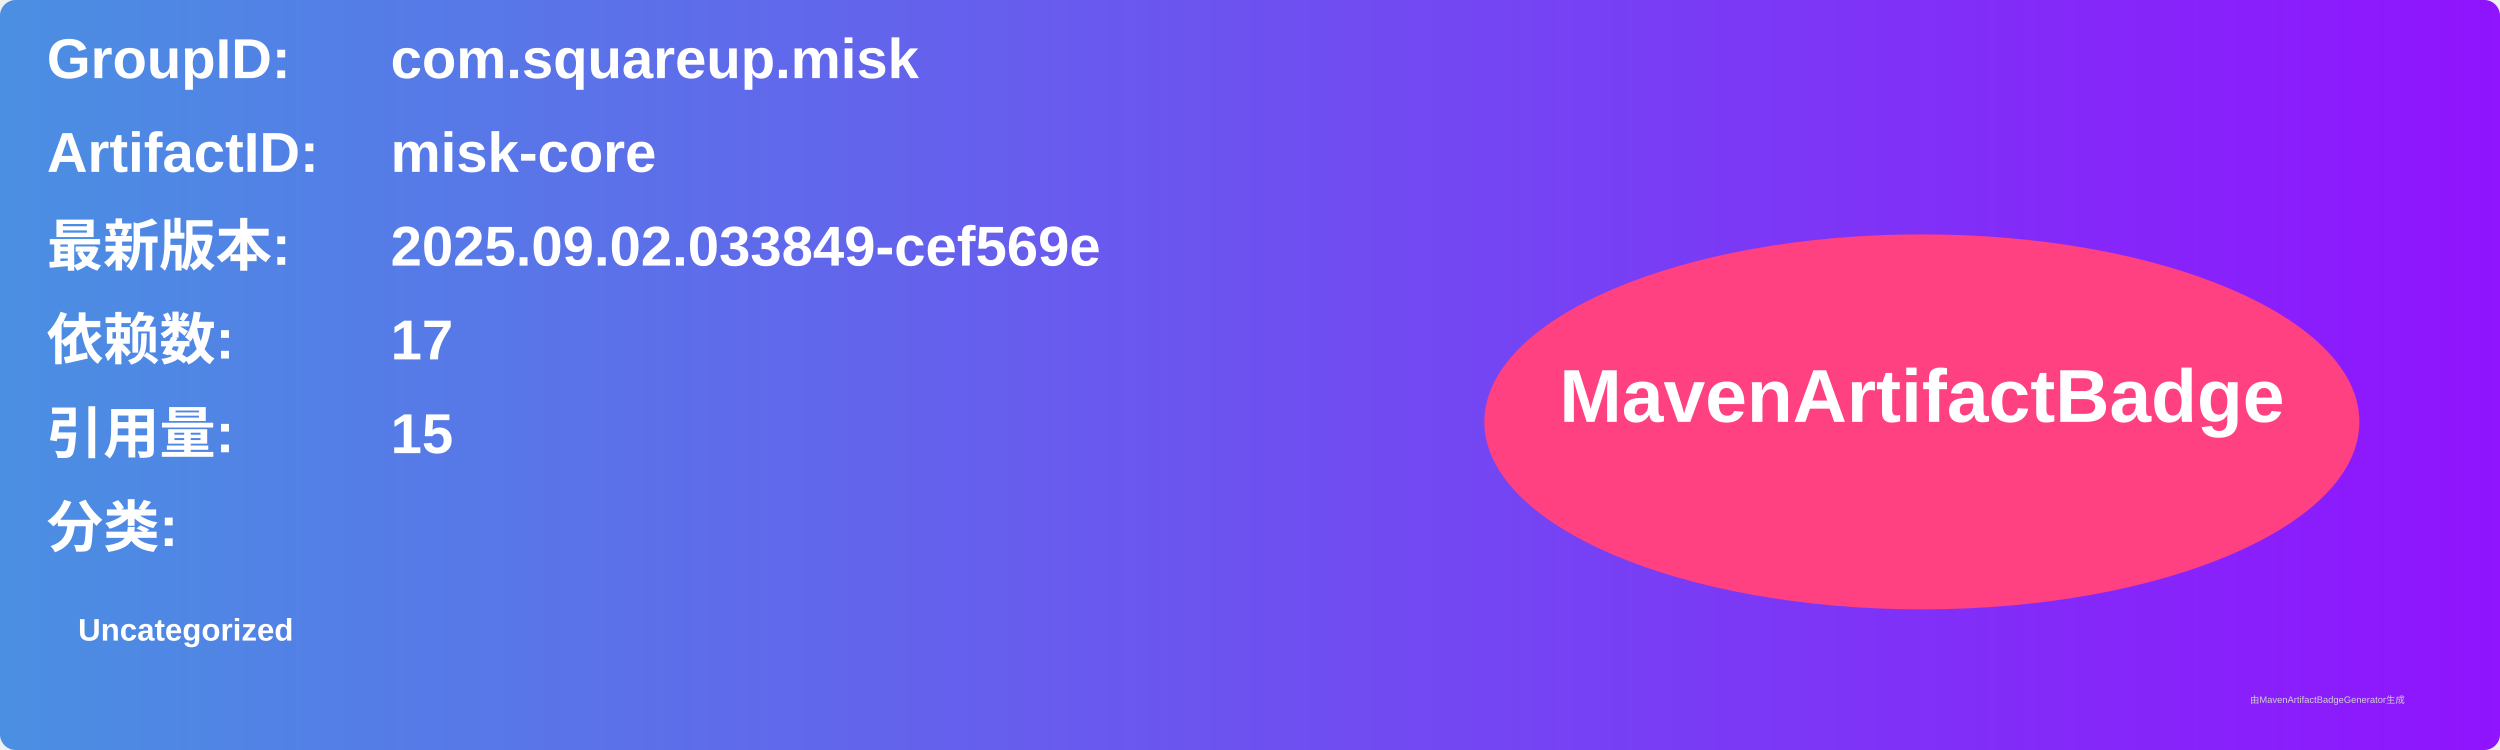
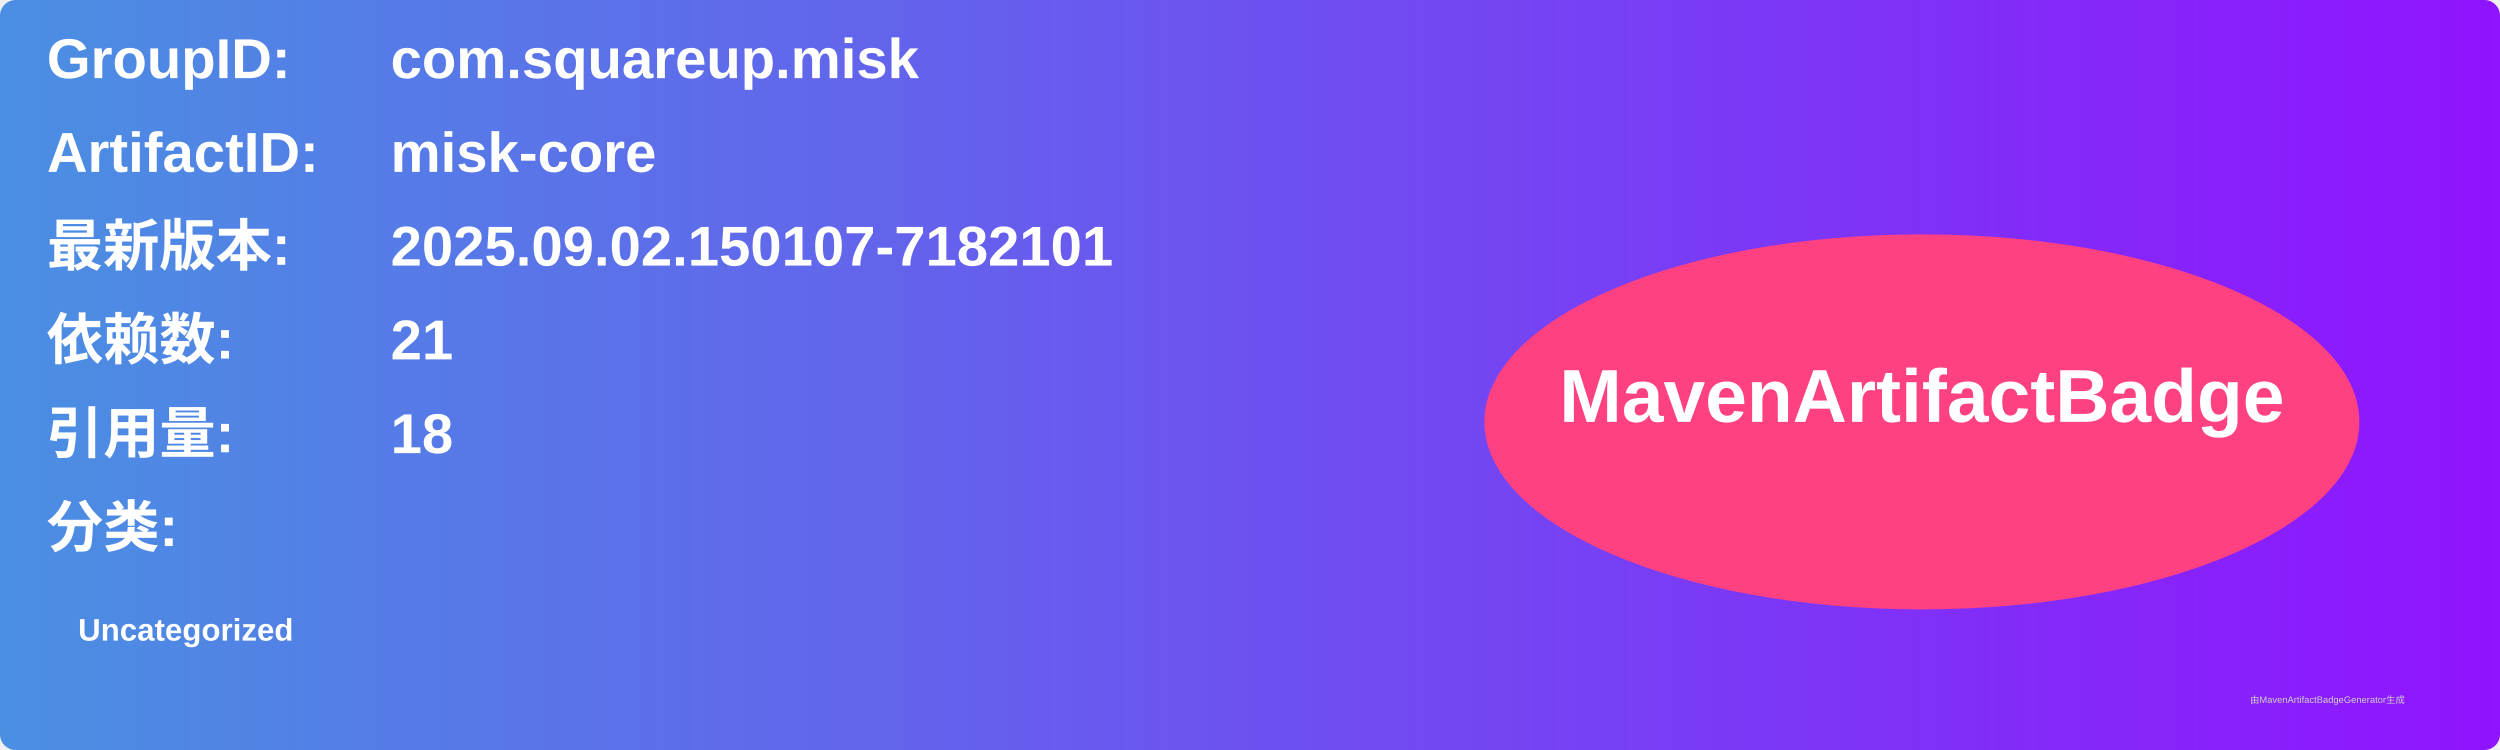
<svg xmlns="http://www.w3.org/2000/svg" width="800" height="240" viewBox="0 0 800 240">
  <linearGradient id="grad" x1="0%" y1="0%" x2="100%" y2="0%">
    <stop offset="0%" stop-color="#4a90e2" />
    <stop offset="100%" stop-color="#9013fe" />
  </linearGradient>
  <rect width="100%" height="100%" rx="5" ry="5" fill="url(#grad)" />
  <g transform="translate(15, 15)">
    <text x="0" y="10" font-family="Arial" font-size="18" fill="white" font-weight="bold" width="260">GroupID:</text>
    <text x="110" y="10" font-family="Arial" font-size="18" fill="white" font-weight="bold" width="460">com.squareup.misk</text>
    <text x="0" y="40" font-family="Arial" font-size="18" fill="white" font-weight="bold" width="260">ArtifactID:</text>
    <text x="110" y="40" font-family="Arial" font-size="18" fill="white" font-weight="bold" width="460">misk-core</text>
    <text x="0" y="70" font-family="Arial" font-size="18" fill="white" font-weight="bold">最新版本:</text>
    <text x="110" y="70" font-family="Arial" font-size="18" fill="white" font-weight="bold">
-       <tspan font-weight="bold">2025.09.02.033849-cef569e</tspan>
+       <tspan font-weight="bold">2025.09.02.150107-7182101</tspan>
    </text>
    <text x="0" y="100" font-family="Arial" font-size="18" fill="white" font-weight="bold">依赖数: </text>
    <text x="110" y="100" font-family="Arial" font-size="18" fill="white">
-       <tspan font-weight="bold">17</tspan>
+       <tspan font-weight="bold">21</tspan>
    </text>
    <text x="0" y="130" font-family="Arial" font-size="18" fill="white" font-weight="bold">引用量: </text>
    <text x="110" y="130" font-family="Arial" font-size="18" fill="white">
-       <tspan font-weight="bold">15</tspan>
+       <tspan font-weight="bold">18</tspan>
    </text>
    <text x="0" y="160" font-family="Arial" font-size="18" fill="white" font-weight="bold">分类:</text>
    <text x="10" y="190" font-family="Arial" font-size="10" fill="white">
      <tspan font-weight="bold">Uncategorized</tspan>
    </text>
    <ellipse cx="600" cy="120" rx="140" ry="60" fill="#ff4081" />
    <text x="600" y="120" text-anchor="middle" font-family="Arial" font-size="24" fill="white" font-weight="bold">MavenArtifactBadge</text>
  </g>
  <text x="720" y="225" font-family="Arial" font-size="3" fill="#d0d0d0">由MavenArtifactBadgeGenerator生成</text>
</svg>
